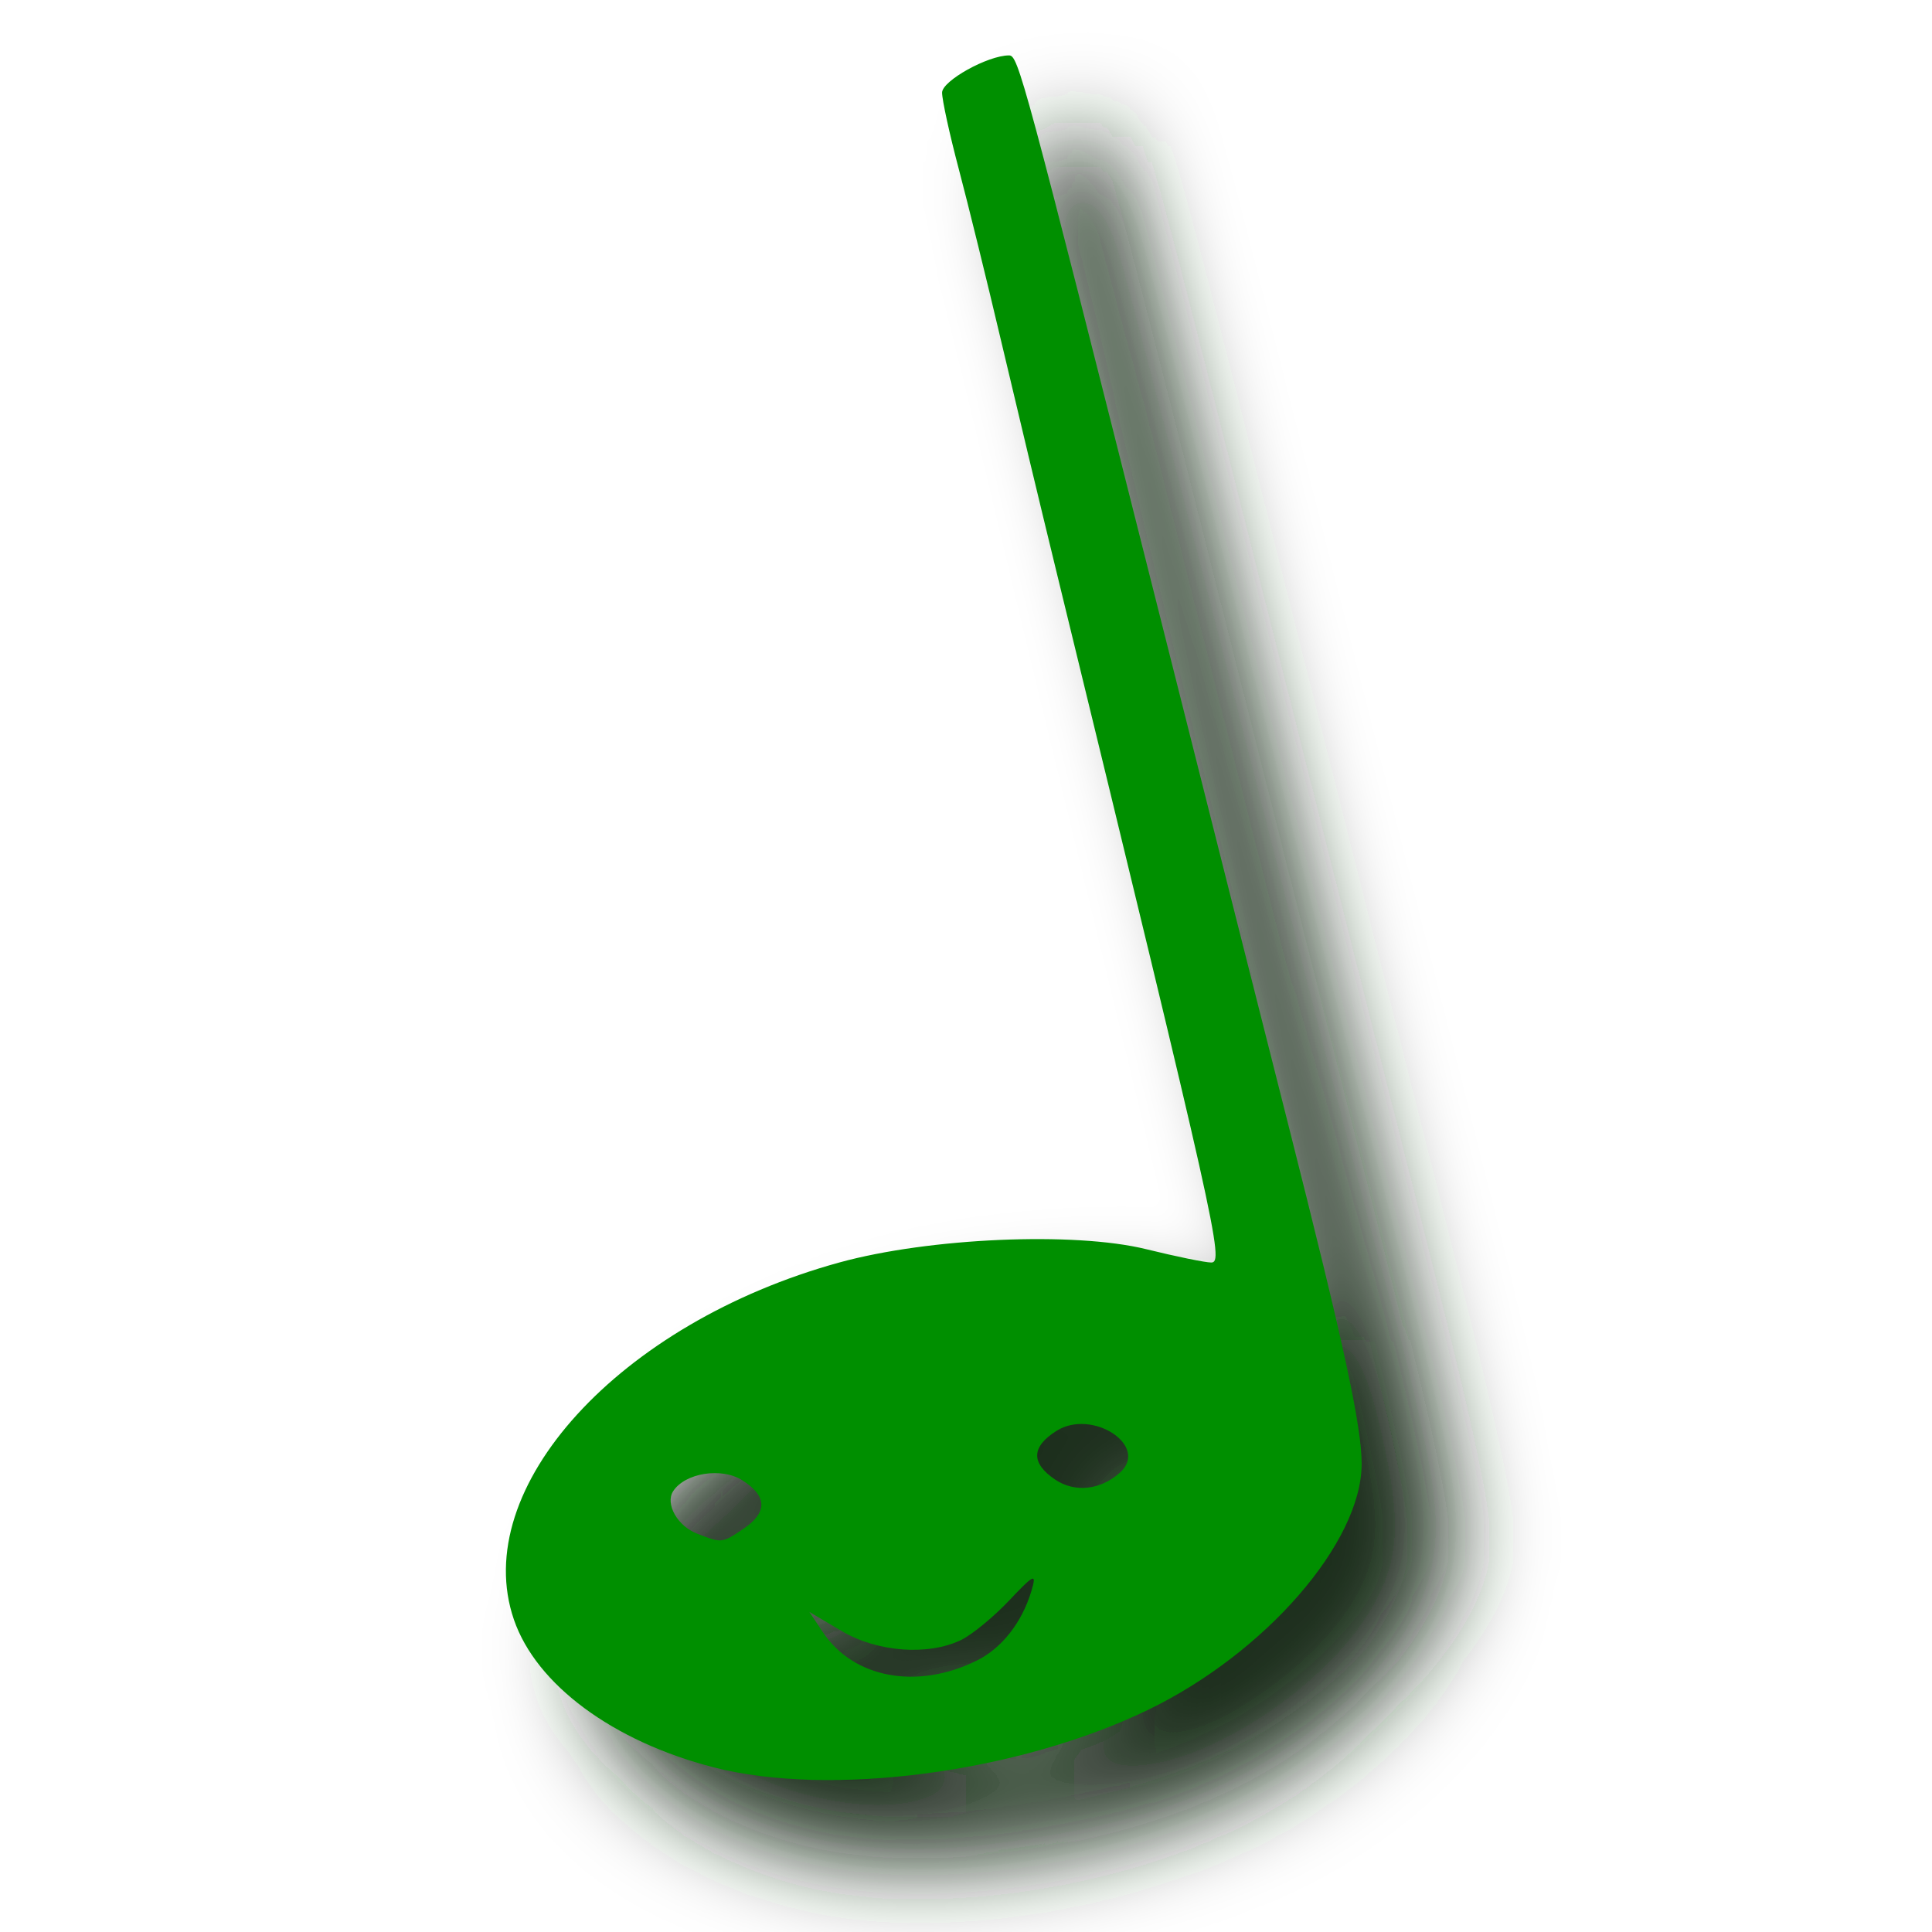
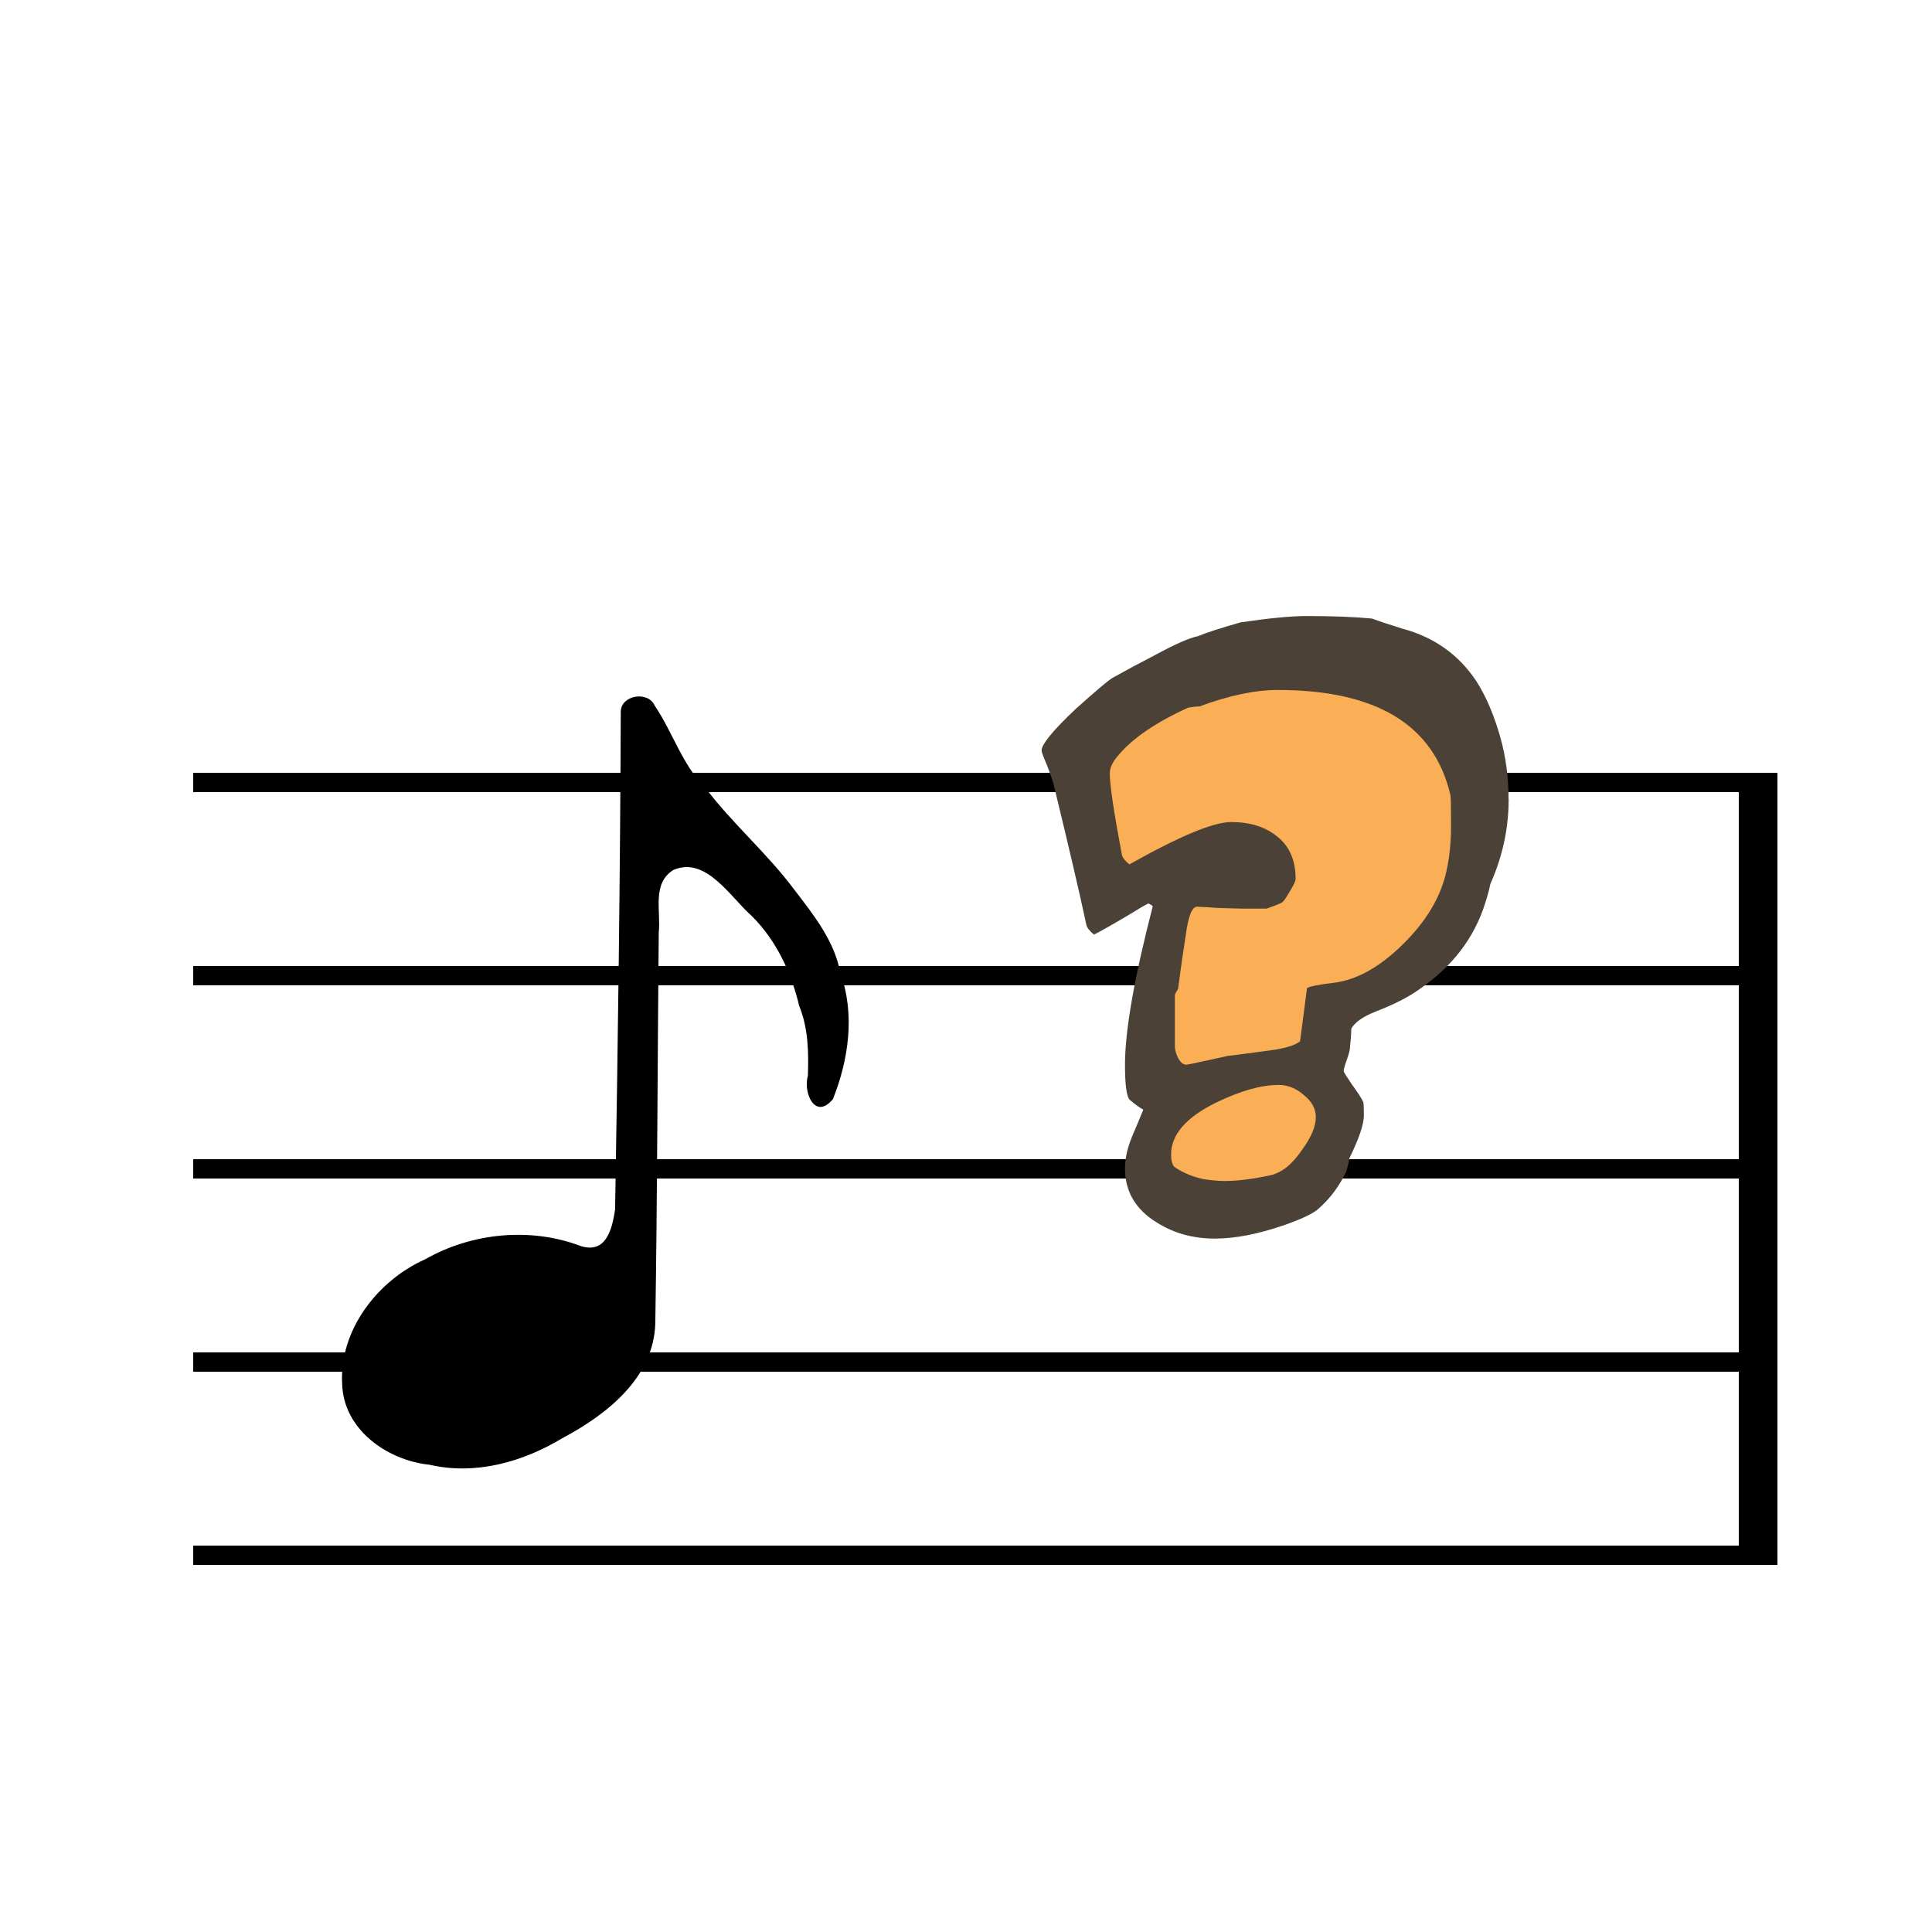
<svg xmlns="http://www.w3.org/2000/svg" width="100" height="100" id="svg2" version="1.0">
-   <defs id="defs4">
-     <filter id="filter4351" x="-0.132" width="1.265" y="-0.066" height="1.131">
-       <feGaussianBlur stdDeviation="2.233" id="feGaussianBlur4353" />
-     </filter>
-   </defs>
+   <defs id="defs4" />
  <g id="layer1">
-     <path style="fill:#1e2f1e;fill-opacity:1;filter:url(#filter4351)" d="m 40.044,87.457 c -4.749,-1.227 -8.368,-3.906 -9.426,-6.98 -2.14,-6.219 4.984,-14.037 15.402,-16.9 4.244,-1.166 11.114,-1.464 14.509,-0.628 1.411,0.347 2.797,0.631 3.081,0.631 0.616,0 0.278,-1.509 -7.311,-32.634 -0.755,-3.098 -1.929,-7.993 -2.609,-10.878 -0.679,-2.885 -1.59,-6.585 -2.025,-8.223 -0.434,-1.638 -0.79,-3.264 -0.79,-3.613 0,-0.558 2.164,-1.761 3.166,-1.761 0.441,0 0.656,0.798 6.965,25.835 3.268,12.969 4.561,18.093 6.227,24.67 2.665,10.521 3.491,14.339 3.491,16.125 0,3.716 -4.556,8.961 -10.116,11.647 -6.145,2.968 -15.031,4.138 -20.565,2.709 z m 12.478,-5.048 c 1.179,-0.585 2.132,-1.801 2.577,-3.289 0.259,-0.865 0.143,-0.816 -1.056,0.453 -0.74,0.783 -1.766,1.625 -2.279,1.87 -1.562,0.747 -3.948,0.568 -5.627,-0.421 l -1.542,-0.909 0.642,0.961 c 1.457,2.181 4.467,2.733 7.285,1.336 z m -11.055,-6.225 c 1.161,-0.78 1.142,-1.556 -0.058,-2.31 -0.978,-0.615 -2.702,-0.337 -3.257,0.525 -0.388,0.602 0.202,1.649 1.132,2.009 1.176,0.456 1.17,0.456 2.183,-0.224 z m 17.828,-2.67 c 1.39,-1.259 -1.316,-3.034 -3.007,-1.971 -1.199,0.754 -1.219,1.53 -0.059,2.309 0.931,0.625 2.15,0.491 3.066,-0.338 z" id="path3541-2" transform="matrix(1.094046,0,0,1.094046,-2.339707,-0.1045323)" />
-     <path style="fill:#008f00;fill-opacity:1" d="m 36.913,91.47 c -5.196,-1.342 -9.155,-4.274 -10.312,-7.636 -2.342,-6.804 5.452,-15.357 16.85,-18.49 4.643,-1.276 12.159,-1.602 15.873,-0.687 1.543,0.38 3.06,0.691 3.37,0.691 0.674,0 0.305,-1.651 -7.999,-35.703 -0.827,-3.39 -2.111,-8.745 -2.854,-11.901 -0.743,-3.156 -1.74,-7.204 -2.215,-8.997 -0.475,-1.792 -0.864,-3.571 -0.864,-3.953 0,-0.61 2.367,-1.926 3.464,-1.926 0.482,0 0.718,0.874 7.62,28.265 3.575,14.189 4.99,19.794 6.813,26.99 2.915,11.511 3.82,15.688 3.82,17.642 0,4.066 -4.984,9.804 -11.067,12.742 -6.723,3.247 -16.445,4.528 -22.499,2.964 z m 13.652,-5.522 c 1.29,-0.64 2.333,-1.971 2.82,-3.598 0.283,-0.946 0.157,-0.892 -1.155,0.495 -0.81,0.857 -1.932,1.777 -2.494,2.046 -1.708,0.817 -4.32,0.621 -6.156,-0.461 l -1.687,-0.995 0.702,1.051 c 1.594,2.386 4.887,2.99 7.97,1.462 z m -12.095,-6.81 c 1.271,-0.854 1.249,-1.703 -0.063,-2.528 -1.07,-0.672 -2.956,-0.368 -3.564,0.574 -0.424,0.658 0.221,1.804 1.239,2.198 1.286,0.498 1.28,0.499 2.388,-0.245 z m 19.505,-2.921 c 1.521,-1.378 -1.44,-3.319 -3.289,-2.157 -1.312,0.825 -1.334,1.674 -0.065,2.527 1.019,0.684 2.352,0.537 3.354,-0.37 z" id="path3541" />
+     <path id="path3" style="fill:#000000;fill-opacity:1;fill-rule:evenodd;stroke:none;stroke-width:0.392;stroke-linecap:round;stroke-linejoin:round" d="m 33.882,36.515 c 0.948,1.399 1.435,3.092 2.656,4.3 1.399,1.842 3.186,3.368 4.572,5.232 1.003,1.302 2.102,2.687 2.387,4.325 0.767,2.102 0.434,4.461 -0.384,6.518 -0.923,1.109 -1.554,-0.326 -1.296,-1.215 0.039,-1.227 0.021,-2.45 -0.449,-3.608 -0.417,-1.737 -1.18,-3.382 -2.458,-4.657 -1.11,-0.973 -2.37,-3.117 -4.062,-2.378 -1.117,0.704 -0.631,2.127 -0.751,3.224 -0.066,6.747 -0.071,13.496 -0.179,20.241 -0.082,2.833 -2.531,4.733 -4.823,5.95 -2.042,1.229 -4.486,1.917 -6.856,1.369 -2.204,-0.226 -4.484,-1.835 -4.53,-4.216 -0.147,-2.76 1.847,-5.331 4.301,-6.421 2.409,-1.373 5.455,-1.671 8.049,-0.684 1.268,0.401 1.62,-0.776 1.778,-1.907 0.146,-8.588 0.264,-17.175 0.294,-25.764 0.024,-0.858 1.423,-1.068 1.751,-0.308 z" />
+     <rect style="opacity:1;vector-effect:none;fill:#000000;fill-opacity:1;stroke:none;stroke-width:1;stroke-linecap:butt;stroke-linejoin:miter;stroke-miterlimit:4;stroke-dasharray:none;stroke-dashoffset:0;stroke-opacity:1" id="rect834" width="82" height="1" x="10" y="40" ry="0" />
+     <rect style="opacity:1;vector-effect:none;fill:#000000;fill-opacity:1;stroke:none;stroke-width:1;stroke-linecap:butt;stroke-linejoin:miter;stroke-miterlimit:4;stroke-dasharray:none;stroke-dashoffset:0;stroke-opacity:1" id="rect836" width="2" height="40" x="90" y="40" />
+     <rect style="opacity:1;vector-effect:none;fill:#000000;fill-opacity:1;stroke:none;stroke-width:1;stroke-linecap:butt;stroke-linejoin:miter;stroke-miterlimit:4;stroke-dasharray:none;stroke-dashoffset:0;stroke-opacity:1" id="rect838" width="82" height="1" x="10" y="80" />
+     <rect style="opacity:1;vector-effect:none;fill:#000000;fill-opacity:1;stroke:none;stroke-width:1;stroke-linecap:butt;stroke-linejoin:miter;stroke-miterlimit:4;stroke-dasharray:none;stroke-dashoffset:0;stroke-opacity:1" id="rect834-3" width="82" height="1" x="10" y="50" ry="0" />
+     <rect style="opacity:1;vector-effect:none;fill:#000000;fill-opacity:1;stroke:none;stroke-width:1;stroke-linecap:butt;stroke-linejoin:miter;stroke-miterlimit:4;stroke-dasharray:none;stroke-dashoffset:0;stroke-opacity:1" id="rect834-3-6" width="82" height="1" x="10" y="60" ry="0" />
+     <rect style="opacity:1;vector-effect:none;fill:#000000;fill-opacity:1;stroke:none;stroke-width:1;stroke-linecap:butt;stroke-linejoin:miter;stroke-miterlimit:4;stroke-dasharray:none;stroke-dashoffset:0;stroke-opacity:1" id="rect834-3-6-7" width="82" height="1" x="10" y="70" ry="0" />
+     <g style="display:inline" id="g984" transform="translate(16.04501,-11.84402)">
+       <path id="path1992" d="m 39.895,50.552 5.713,-4.536 8.401,0.336 5.377,3.192 1.176,5.713 -2.016,4.536 -3.024,3.192 -2.016,1.344 -1.008,2.856 1.176,2.856 -2.52,3.192 -5.041,1.344 -2.352,-1.848 0.168,-2.352 0.672,-2.016 -0.84,-1.512 0.672,-5.209 0.168,-4.873 -3.528,1.176 z" style="display:inline;fill:#faae55;fill-opacity:1;fill-rule:evenodd;stroke:none;stroke-width:0.818px;stroke-linecap:butt;stroke-linejoin:miter;stroke-opacity:1" />
+       <path id="text1953" d="m 62.042,53.22 c -2.4e-5,1.505 -0.316,2.966 -0.949,4.383 -0.044,0.24 -0.131,0.567 -0.262,0.981 -0.567,1.81 -1.712,3.304 -3.435,4.481 -0.545,0.393 -1.298,0.774 -2.257,1.145 -0.654,0.262 -1.069,0.556 -1.243,0.883 -1.6e-5,0.24 -0.022,0.556 -0.065,0.949 -1.6e-5,0.131 -0.055,0.349 -0.164,0.654 -0.109,0.305 -0.164,0.502 -0.164,0.589 -1.4e-5,0.044 0.142,0.273 0.425,0.687 0.305,0.414 0.502,0.72 0.589,0.916 0.022,0.065 0.033,0.294 0.033,0.687 -1.6e-5,0.458 -0.251,1.199 -0.752,2.224 -0.022,0.174 -0.076,0.403 -0.164,0.687 -0.349,0.741 -0.818,1.374 -1.407,1.897 -0.24,0.24 -0.818,0.523 -1.734,0.85 -1.374,0.48 -2.595,0.72 -3.664,0.72 -1.112,-6e-6 -2.104,-0.273 -2.977,-0.818 -1.112,-0.676 -1.668,-1.614 -1.668,-2.813 -4e-6,-0.502 0.12,-1.047 0.36,-1.636 0.196,-0.458 0.393,-0.927 0.589,-1.407 -0.174,-0.087 -0.414,-0.262 -0.72,-0.523 -0.153,-0.196 -0.229,-0.796 -0.229,-1.799 -4e-6,-1.766 0.48,-4.503 1.439,-8.211 -0.109,-0.087 -0.185,-0.131 -0.229,-0.131 -0.044,1.1e-5 -0.403,0.207 -1.079,0.622 -0.807,0.48 -1.385,0.807 -1.734,0.981 -0.218,-0.174 -0.349,-0.338 -0.393,-0.491 -0.349,-1.636 -0.916,-4.067 -1.701,-7.295 -0.044,-0.174 -0.153,-0.491 -0.327,-0.949 -0.196,-0.458 -0.294,-0.72 -0.294,-0.785 1e-6,-0.327 0.589,-1.047 1.766,-2.159 1.047,-0.938 1.679,-1.472 1.897,-1.603 0.741,-0.414 1.494,-0.818 2.257,-1.21 1.003,-0.545 1.723,-0.861 2.159,-0.949 0.48,-0.196 1.221,-0.436 2.224,-0.72 1.483,-0.218 2.617,-0.327 3.402,-0.327 1.374,2.6e-5 2.508,0.044 3.402,0.131 0.349,0.131 0.872,0.305 1.57,0.523 1.636,0.436 2.911,1.341 3.827,2.715 0.502,0.785 0.916,1.756 1.243,2.911 0.283,1.003 0.425,2.072 0.425,3.206 m -2.977,1.308 c -2e-5,-0.916 -0.011,-1.428 -0.033,-1.537 -0.851,-3.62 -3.827,-5.43 -8.93,-5.43 -1.178,2.2e-5 -2.53,0.284 -4.056,0.851 -0.153,2.1e-5 -0.349,0.022 -0.589,0.065 -1.679,0.763 -2.89,1.592 -3.631,2.486 -0.284,0.327 -0.425,0.632 -0.425,0.916 -4e-6,0.589 0.207,1.985 0.622,4.187 0.022,0.153 0.153,0.327 0.393,0.523 2.595,-1.461 4.351,-2.192 5.267,-2.192 0.981,1.5e-5 1.777,0.251 2.388,0.752 0.632,0.502 0.949,1.232 0.949,2.192 -1.2e-5,0.109 -0.109,0.338 -0.327,0.687 -0.196,0.349 -0.338,0.534 -0.425,0.556 -0.174,0.087 -0.425,0.185 -0.752,0.294 -0.109,1.1e-5 -0.534,1.1e-5 -1.276,0 -0.087,1.1e-5 -0.48,-0.011 -1.178,-0.033 -0.676,-0.044 -1.058,-0.065 -1.145,-0.065 -0.262,1e-5 -0.458,0.502 -0.589,1.505 -0.109,0.676 -0.24,1.592 -0.393,2.748 -0.109,0.174 -0.164,0.284 -0.164,0.327 v 2.65 c -7e-6,0.153 0.044,0.327 0.131,0.523 0.131,0.284 0.283,0.425 0.458,0.425 0.065,3e-6 0.785,-0.153 2.159,-0.458 0.044,3e-6 0.72,-0.087 2.028,-0.262 0.872,-0.109 1.439,-0.273 1.701,-0.491 0.087,-0.632 0.207,-1.548 0.36,-2.748 0.087,-0.087 0.578,-0.185 1.472,-0.294 1.09,-0.153 2.192,-0.752 3.304,-1.799 1.112,-1.047 1.865,-2.148 2.257,-3.304 0.283,-0.829 0.425,-1.854 0.425,-3.075 m -7,15.145 c -1.4e-5,-0.436 -0.207,-0.818 -0.622,-1.145 -0.393,-0.349 -0.829,-0.523 -1.308,-0.523 -0.894,2e-6 -1.974,0.305 -3.238,0.916 -1.548,0.763 -2.323,1.657 -2.323,2.682 -6e-6,0.371 0.076,0.6 0.229,0.687 0.436,0.283 0.916,0.48 1.439,0.589 0.414,0.065 0.785,0.098 1.112,0.098 0.654,-3e-6 1.439,-0.098 2.355,-0.294 0.589,-0.131 1.134,-0.567 1.636,-1.308 0.48,-0.654 0.72,-1.221 0.72,-1.701" style="font-style:normal;font-variant:normal;font-weight:normal;font-stretch:normal;font-size:40px;line-height:100%;font-family:'Indigo Joker';text-align:start;writing-mode:lr-tb;text-anchor:start;display:inline;fill:#4b4136;fill-opacity:1;stroke:none;stroke-width:1px;stroke-linecap:butt;stroke-linejoin:miter;stroke-opacity:1" />
+     </g>
  </g>
</svg>
